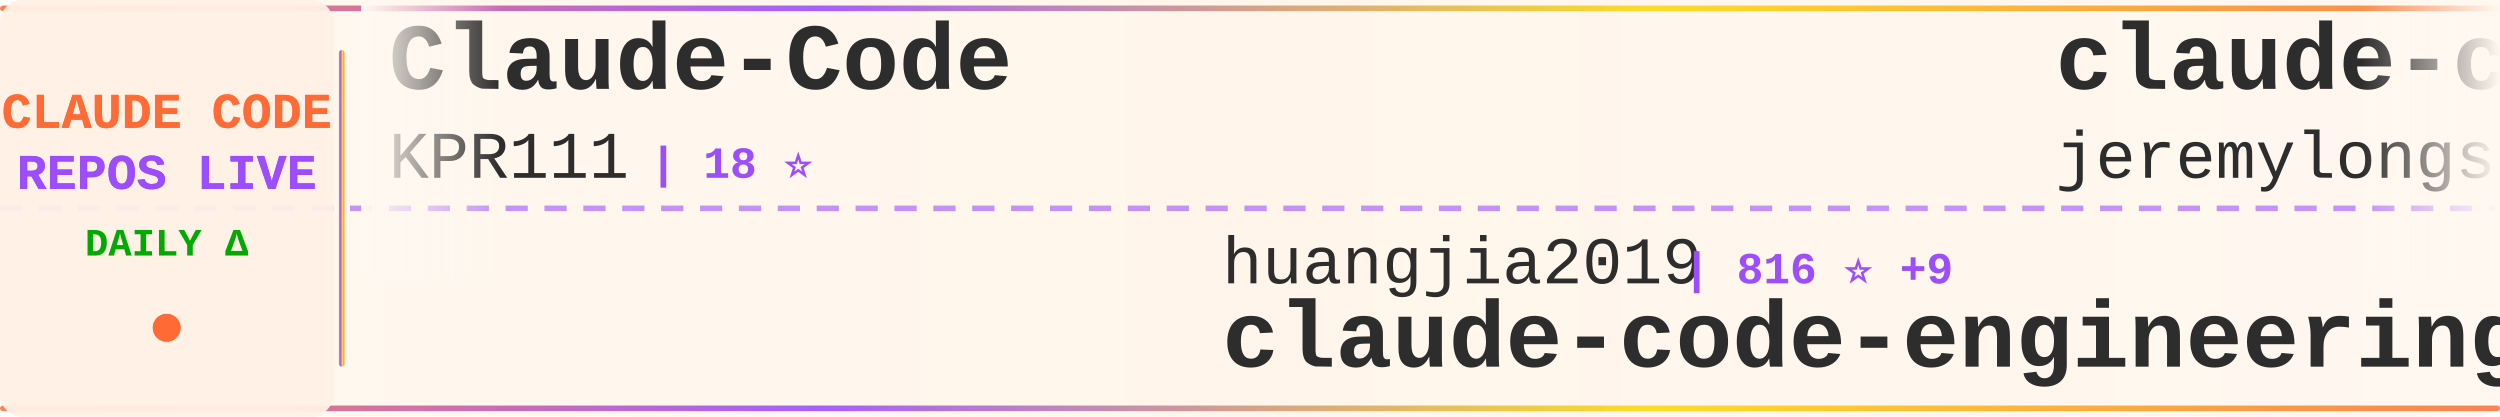
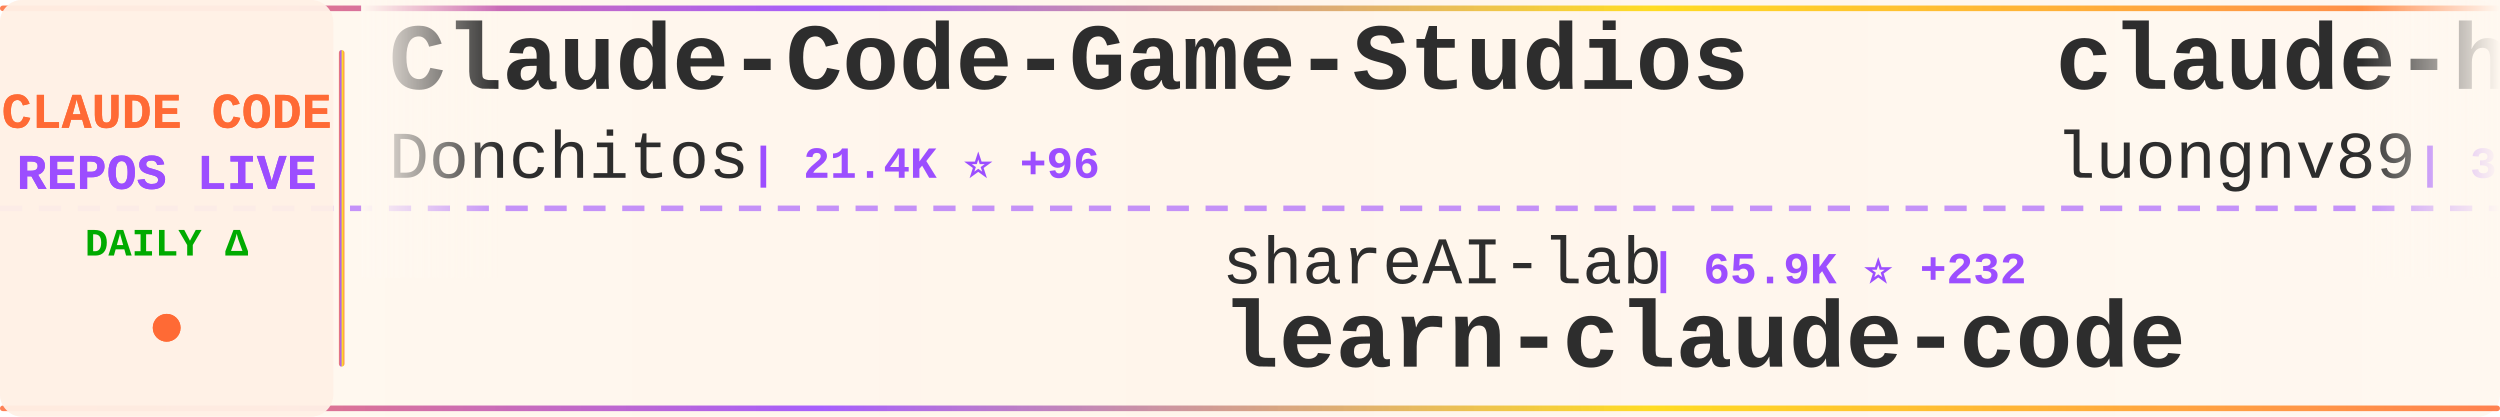
<svg xmlns="http://www.w3.org/2000/svg" width="900" height="150">
  <defs>
    <linearGradient id="tickerBg" x1="0%" y1="0%" x2="100%" y2="0%">
      <stop offset="0%" style="stop-color:#fff8f0;stop-opacity:0.98" />
      <stop offset="50%" style="stop-color:#fff5eb;stop-opacity:1" />
      <stop offset="100%" style="stop-color:#fff8f0;stop-opacity:0.98" />
    </linearGradient>
    <linearGradient id="borderGrad" x1="0%" y1="0%" x2="100%" y2="0%">
      <stop offset="0%" style="stop-color:#FF6B35;stop-opacity:0.85">
        <animate attributeName="stop-opacity" values="0.85;1;0.85" dur="2s" repeatCount="indefinite" />
      </stop>
      <stop offset="33%" style="stop-color:#9C4EFF;stop-opacity:0.9">
        <animate attributeName="stop-opacity" values="0.9;1;0.9" dur="2.2s" repeatCount="indefinite" />
      </stop>
      <stop offset="66%" style="stop-color:#FFD700;stop-opacity:0.85">
        <animate attributeName="stop-opacity" values="0.85;1;0.85" dur="1.8s" repeatCount="indefinite" />
      </stop>
      <stop offset="100%" style="stop-color:#FF6B35;stop-opacity:0.85">
        <animate attributeName="stop-opacity" values="0.85;1;0.85" dur="2s" repeatCount="indefinite" />
      </stop>
    </linearGradient>
    <filter id="textGlow">
      <feGaussianBlur stdDeviation="0.15" result="coloredBlur" />
      <feMerge>
        <feMergeNode in="coloredBlur" />
        <feMergeNode in="SourceGraphic" />
      </feMerge>
    </filter>
    <filter id="metricGlow">
      <feGaussianBlur stdDeviation="0.2" result="coloredBlur" />
      <feMerge>
        <feMergeNode in="coloredBlur" />
        <feMergeNode in="SourceGraphic" />
      </feMerge>
    </filter>
    <linearGradient id="leftFade" x1="0%" y1="0%" x2="100%" y2="0%">
      <stop offset="0%" style="stop-color:#fff8f0;stop-opacity:1" />
      <stop offset="100%" style="stop-color:#fff8f0;stop-opacity:0" />
    </linearGradient>
    <linearGradient id="rightFade" x1="0%" y1="0%" x2="100%" y2="0%">
      <stop offset="0%" style="stop-color:#fff8f0;stop-opacity:0" />
      <stop offset="100%" style="stop-color:#fff8f0;stop-opacity:1" />
    </linearGradient>
  </defs>
  <rect width="900" height="150" fill="url(#tickerBg)" rx="8" />
  <rect x="0" y="2" width="900" height="2" fill="url(#borderGrad)" rx="1" />
  <rect x="0" y="146" width="900" height="2" fill="url(#borderGrad)" rx="1" />
  <line x1="0" y1="75" x2="900" y2="75" stroke="#9C4EFF" stroke-width="2" stroke-dasharray="8 6" opacity="0.6" />
  <rect x="0" y="0" width="120" height="150" fill="#fff0e6" opacity="0.95" rx="8" />
  <text x="60" y="46" font-family="'Courier New', monospace" font-size="18" font-weight="bold" fill="#FF6B35" text-anchor="middle" filter="url(#textGlow)">
    CLAUDE CODE
  </text>
  <text x="60" y="68" font-family="'Courier New', monospace" font-size="18" font-weight="bold" fill="#9C4EFF" text-anchor="middle" filter="url(#textGlow)">
    REPOS LIVE
  </text>
  <text x="60" y="92" font-family="'Courier New', monospace" font-size="14" font-weight="bold" fill="#00aa00" text-anchor="middle">
    DAILY Δ
  </text>
  <circle cx="60" cy="118" r="5" fill="#FF6B35" filter="url(#metricGlow)">
    <animate attributeName="r" values="4;6;4" dur="1.5s" repeatCount="indefinite" />
    <animate attributeName="opacity" values="0.6;1;0.6" dur="1.5s" repeatCount="indefinite" />
  </circle>
  <rect x="122" y="18" width="2" height="114" fill="url(#borderGrad)" rx="1" />
  <clipPath id="tickerClip">
    <rect x="130" y="0" width="770" height="150" />
  </clipPath>
  <g clip-path="url(#tickerClip)">
    <g id="tickerItems">
      <animateTransform attributeName="transform" attributeType="XML" type="translate" from="0 0" to="-3000 0" dur="54s" repeatCount="indefinite" />
      <g transform="translate(0, 0)">
-         <text x="140" y="32" font-family="'Courier New', monospace" font-size="34" font-weight="bold" fill="#2d2d2d">Claude-Code</text>
-         <text x="140" y="64" font-family="'Courier New', monospace" font-size="24" font-weight="normal" fill="#2d2d2d" opacity="1.0">KPR111</text>
-         <text x="234" y="64" font-family="'Courier New', monospace" font-size="16" font-weight="bold" fill="#9C4EFF"> | 18 ⭐</text>
+         <text x="140" y="32" font-family="'Courier New', monospace" font-size="34" font-weight="bold" fill="#2d2d2d">Claude-Code-Game-Studios</text>
+         <text x="140" y="64" font-family="'Courier New', monospace" font-size="24" font-weight="normal" fill="#2d2d2d" opacity="1.0">Donchitos</text>
+         <text x="270" y="64" font-family="'Courier New', monospace" font-size="16" font-weight="bold" fill="#9C4EFF"> | 21.4K ⭐ +96</text>
      </g>
      <g transform="translate(300, 0)">
-         <text x="140" y="102" font-family="'Courier New', monospace" font-size="24" font-weight="normal" fill="#2d2d2d" opacity="1.0">huangjia2019</text>
-         <text x="306" y="102" font-family="'Courier New', monospace" font-size="16" font-weight="bold" fill="#9C4EFF"> | 816 ⭐ +9</text>
-         <text x="140" y="132" font-family="'Courier New', monospace" font-size="34" font-weight="bold" fill="#2d2d2d">claude-code-engineering</text>
+         <text x="140" y="102" font-family="'Courier New', monospace" font-size="24" font-weight="normal" fill="#2d2d2d" opacity="1.0">shareAI-lab</text>
+         <text x="294" y="102" font-family="'Courier New', monospace" font-size="16" font-weight="bold" fill="#9C4EFF"> | 65.9K ⭐ +232</text>
+         <text x="140" y="132" font-family="'Courier New', monospace" font-size="34" font-weight="bold" fill="#2d2d2d">learn-claude-code</text>
      </g>
      <g transform="translate(600, 0)">
-         <text x="140" y="32" font-family="'Courier New', monospace" font-size="34" font-weight="bold" fill="#2d2d2d">claude-code-plugins-plus...</text>
-         <text x="140" y="64" font-family="'Courier New', monospace" font-size="24" font-weight="normal" fill="#2d2d2d" opacity="1.0">jeremylongshore</text>
-         <text x="342" y="64" font-family="'Courier New', monospace" font-size="16" font-weight="bold" fill="#9C4EFF"> | 2.3K ⭐ +5</text>
+         <text x="140" y="32" font-family="'Courier New', monospace" font-size="34" font-weight="bold" fill="#2d2d2d">claude-howto</text>
+         <text x="140" y="64" font-family="'Courier New', monospace" font-size="24" font-weight="normal" fill="#2d2d2d" opacity="1.0">luongnv89</text>
+         <text x="270" y="64" font-family="'Courier New', monospace" font-size="16" font-weight="bold" fill="#9C4EFF"> | 36.5K ⭐ +299</text>
      </g>
      <g transform="translate(900, 0)">
+         <text x="140" y="102" font-family="'Courier New', monospace" font-size="24" font-weight="normal" fill="#2d2d2d" opacity="1.0">Windy3f3f3f3f</text>
+         <text x="318" y="102" font-family="'Courier New', monospace" font-size="16" font-weight="bold" fill="#9C4EFF"> | 2.6K ⭐ +11</text>
+         <text x="140" y="132" font-family="'Courier New', monospace" font-size="34" font-weight="bold" fill="#2d2d2d">how-claude-code-works</text>
+       </g>
+       <g transform="translate(1200, 0)">
+         <text x="140" y="32" font-family="'Courier New', monospace" font-size="34" font-weight="bold" fill="#2d2d2d">ClaudeCodeAgents</text>
+         <text x="140" y="64" font-family="'Courier New', monospace" font-size="24" font-weight="normal" fill="#2d2d2d" opacity="1.0">darcyegb</text>
+         <text x="258" y="64" font-family="'Courier New', monospace" font-size="16" font-weight="bold" fill="#9C4EFF"> | 716 ⭐</text>
+       </g>
+       <g transform="translate(1500, 0)">
        <text x="140" y="102" font-family="'Courier New', monospace" font-size="24" font-weight="normal" fill="#2d2d2d" opacity="1.0">Hyper66666</text>
        <text x="282" y="102" font-family="'Courier New', monospace" font-size="16" font-weight="bold" fill="#9C4EFF"> | 215 ⭐</text>
        <text x="140" y="132" font-family="'Courier New', monospace" font-size="34" font-weight="bold" fill="#2d2d2d">claude-code-sourcemap</text>
      </g>
-       <g transform="translate(1200, 0)">
-         <text x="140" y="32" font-family="'Courier New', monospace" font-size="34" font-weight="bold" fill="#2d2d2d">system_prompts_leaks</text>
-         <text x="140" y="64" font-family="'Courier New', monospace" font-size="24" font-weight="normal" fill="#2d2d2d" opacity="1.0">asgeirtj</text>
-         <text x="258" y="64" font-family="'Courier New', monospace" font-size="16" font-weight="bold" fill="#9C4EFF"> | 41.6K ⭐ +96</text>
-       </g>
-       <g transform="translate(1500, 0)">
-         <text x="140" y="102" font-family="'Courier New', monospace" font-size="24" font-weight="normal" fill="#2d2d2d" opacity="1.0">Yuyz0112</text>
-         <text x="258" y="102" font-family="'Courier New', monospace" font-size="16" font-weight="bold" fill="#9C4EFF"> | 2.4K ⭐ +2</text>
-         <text x="140" y="132" font-family="'Courier New', monospace" font-size="34" font-weight="bold" fill="#2d2d2d">claude-code-reverse</text>
-       </g>
      <g transform="translate(1800, 0)">
-         <text x="140" y="32" font-family="'Courier New', monospace" font-size="34" font-weight="bold" fill="#2d2d2d">claude-code-analysis</text>
-         <text x="140" y="64" font-family="'Courier New', monospace" font-size="24" font-weight="normal" fill="#2d2d2d" opacity="1.0">liuup</text>
-         <text x="222" y="64" font-family="'Courier New', monospace" font-size="16" font-weight="bold" fill="#9C4EFF"> | 3.1K ⭐ +18</text>
+         <text x="140" y="32" font-family="'Courier New', monospace" font-size="34" font-weight="bold" fill="#2d2d2d">edmunds-claude-code</text>
+         <text x="140" y="64" font-family="'Courier New', monospace" font-size="24" font-weight="normal" fill="#2d2d2d" opacity="1.0">edmund-io</text>
+         <text x="270" y="64" font-family="'Courier New', monospace" font-size="16" font-weight="bold" fill="#9C4EFF"> | 1.5K ⭐</text>
      </g>
      <g transform="translate(2100, 0)">
-         <text x="140" y="102" font-family="'Courier New', monospace" font-size="24" font-weight="normal" fill="#2d2d2d" opacity="1.0">lst97</text>
-         <text x="222" y="102" font-family="'Courier New', monospace" font-size="16" font-weight="bold" fill="#9C4EFF"> | 1.6K ⭐ +1</text>
-         <text x="140" y="132" font-family="'Courier New', monospace" font-size="34" font-weight="bold" fill="#2d2d2d">claude-code-sub-agents</text>
+         <text x="140" y="102" font-family="'Courier New', monospace" font-size="24" font-weight="normal" fill="#2d2d2d" opacity="1.0">Pimzino</text>
+         <text x="246" y="102" font-family="'Courier New', monospace" font-size="16" font-weight="bold" fill="#9C4EFF"> | 3.8K ⭐</text>
+         <text x="140" y="132" font-family="'Courier New', monospace" font-size="34" font-weight="bold" fill="#2d2d2d">claude-code-spec-workflo...</text>
      </g>
      <g transform="translate(2400, 0)">
-         <text x="140" y="32" font-family="'Courier New', monospace" font-size="34" font-weight="bold" fill="#2d2d2d">skills</text>
-         <text x="140" y="64" font-family="'Courier New', monospace" font-size="24" font-weight="normal" fill="#2d2d2d" opacity="1.0">anthropics</text>
-         <text x="282" y="64" font-family="'Courier New', monospace" font-size="16" font-weight="bold" fill="#9C4EFF"> | 149.0K ⭐ +459</text>
+         <text x="140" y="32" font-family="'Courier New', monospace" font-size="34" font-weight="bold" fill="#2d2d2d">awesome-claude-code-suba...</text>
+         <text x="140" y="64" font-family="'Courier New', monospace" font-size="24" font-weight="normal" fill="#2d2d2d" opacity="1.0">VoltAgent</text>
+         <text x="270" y="64" font-family="'Courier New', monospace" font-size="16" font-weight="bold" fill="#9C4EFF"> | 21.6K ⭐ +76</text>
      </g>
      <g transform="translate(2700, 0)">
-         <text x="140" y="102" font-family="'Courier New', monospace" font-size="24" font-weight="normal" fill="#2d2d2d" opacity="1.0">darcyegb</text>
-         <text x="258" y="102" font-family="'Courier New', monospace" font-size="16" font-weight="bold" fill="#9C4EFF"> | 716 ⭐</text>
-         <text x="140" y="132" font-family="'Courier New', monospace" font-size="34" font-weight="bold" fill="#2d2d2d">ClaudeCodeAgents</text>
+         <text x="140" y="102" font-family="'Courier New', monospace" font-size="24" font-weight="normal" fill="#2d2d2d" opacity="1.0">Cranot</text>
+         <text x="234" y="102" font-family="'Courier New', monospace" font-size="16" font-weight="bold" fill="#9C4EFF"> | 2.8K ⭐ +3</text>
+         <text x="140" y="132" font-family="'Courier New', monospace" font-size="34" font-weight="bold" fill="#2d2d2d">claude-code-guide</text>
      </g>
      <g transform="translate(3000, 0)">
-         <text x="140" y="32" font-family="'Courier New', monospace" font-size="34" font-weight="bold" fill="#2d2d2d">Claude-Code</text>
-         <text x="140" y="64" font-family="'Courier New', monospace" font-size="24" font-weight="normal" fill="#2d2d2d" opacity="1.0">KPR111</text>
-         <text x="234" y="64" font-family="'Courier New', monospace" font-size="16" font-weight="bold" fill="#9C4EFF"> | 18 ⭐</text>
+         <text x="140" y="32" font-family="'Courier New', monospace" font-size="34" font-weight="bold" fill="#2d2d2d">Claude-Code-Game-Studios</text>
+         <text x="140" y="64" font-family="'Courier New', monospace" font-size="24" font-weight="normal" fill="#2d2d2d" opacity="1.0">Donchitos</text>
+         <text x="270" y="64" font-family="'Courier New', monospace" font-size="16" font-weight="bold" fill="#9C4EFF"> | 21.4K ⭐ +96</text>
      </g>
      <g transform="translate(3300, 0)">
-         <text x="140" y="102" font-family="'Courier New', monospace" font-size="24" font-weight="normal" fill="#2d2d2d" opacity="1.0">huangjia2019</text>
-         <text x="306" y="102" font-family="'Courier New', monospace" font-size="16" font-weight="bold" fill="#9C4EFF"> | 816 ⭐ +9</text>
-         <text x="140" y="132" font-family="'Courier New', monospace" font-size="34" font-weight="bold" fill="#2d2d2d">claude-code-engineering</text>
+         <text x="140" y="102" font-family="'Courier New', monospace" font-size="24" font-weight="normal" fill="#2d2d2d" opacity="1.0">shareAI-lab</text>
+         <text x="294" y="102" font-family="'Courier New', monospace" font-size="16" font-weight="bold" fill="#9C4EFF"> | 65.9K ⭐ +232</text>
+         <text x="140" y="132" font-family="'Courier New', monospace" font-size="34" font-weight="bold" fill="#2d2d2d">learn-claude-code</text>
      </g>
      <g transform="translate(3600, 0)">
-         <text x="140" y="32" font-family="'Courier New', monospace" font-size="34" font-weight="bold" fill="#2d2d2d">claude-code-plugins-plus...</text>
-         <text x="140" y="64" font-family="'Courier New', monospace" font-size="24" font-weight="normal" fill="#2d2d2d" opacity="1.0">jeremylongshore</text>
-         <text x="342" y="64" font-family="'Courier New', monospace" font-size="16" font-weight="bold" fill="#9C4EFF"> | 2.3K ⭐ +5</text>
+         <text x="140" y="32" font-family="'Courier New', monospace" font-size="34" font-weight="bold" fill="#2d2d2d">claude-howto</text>
+         <text x="140" y="64" font-family="'Courier New', monospace" font-size="24" font-weight="normal" fill="#2d2d2d" opacity="1.0">luongnv89</text>
+         <text x="270" y="64" font-family="'Courier New', monospace" font-size="16" font-weight="bold" fill="#9C4EFF"> | 36.5K ⭐ +299</text>
      </g>
      <g transform="translate(3900, 0)">
-         <text x="140" y="102" font-family="'Courier New', monospace" font-size="24" font-weight="normal" fill="#2d2d2d" opacity="1.0">Hyper66666</text>
-         <text x="282" y="102" font-family="'Courier New', monospace" font-size="16" font-weight="bold" fill="#9C4EFF"> | 215 ⭐</text>
-         <text x="140" y="132" font-family="'Courier New', monospace" font-size="34" font-weight="bold" fill="#2d2d2d">claude-code-sourcemap</text>
+         <text x="140" y="102" font-family="'Courier New', monospace" font-size="24" font-weight="normal" fill="#2d2d2d" opacity="1.0">Windy3f3f3f3f</text>
+         <text x="318" y="102" font-family="'Courier New', monospace" font-size="16" font-weight="bold" fill="#9C4EFF"> | 2.6K ⭐ +11</text>
+         <text x="140" y="132" font-family="'Courier New', monospace" font-size="34" font-weight="bold" fill="#2d2d2d">how-claude-code-works</text>
      </g>
    </g>
  </g>
  <rect x="130" y="0" width="50" height="100" fill="url(#leftFade)" />
  <rect x="850" y="0" width="50" height="100" fill="url(#rightFade)" />
</svg>
